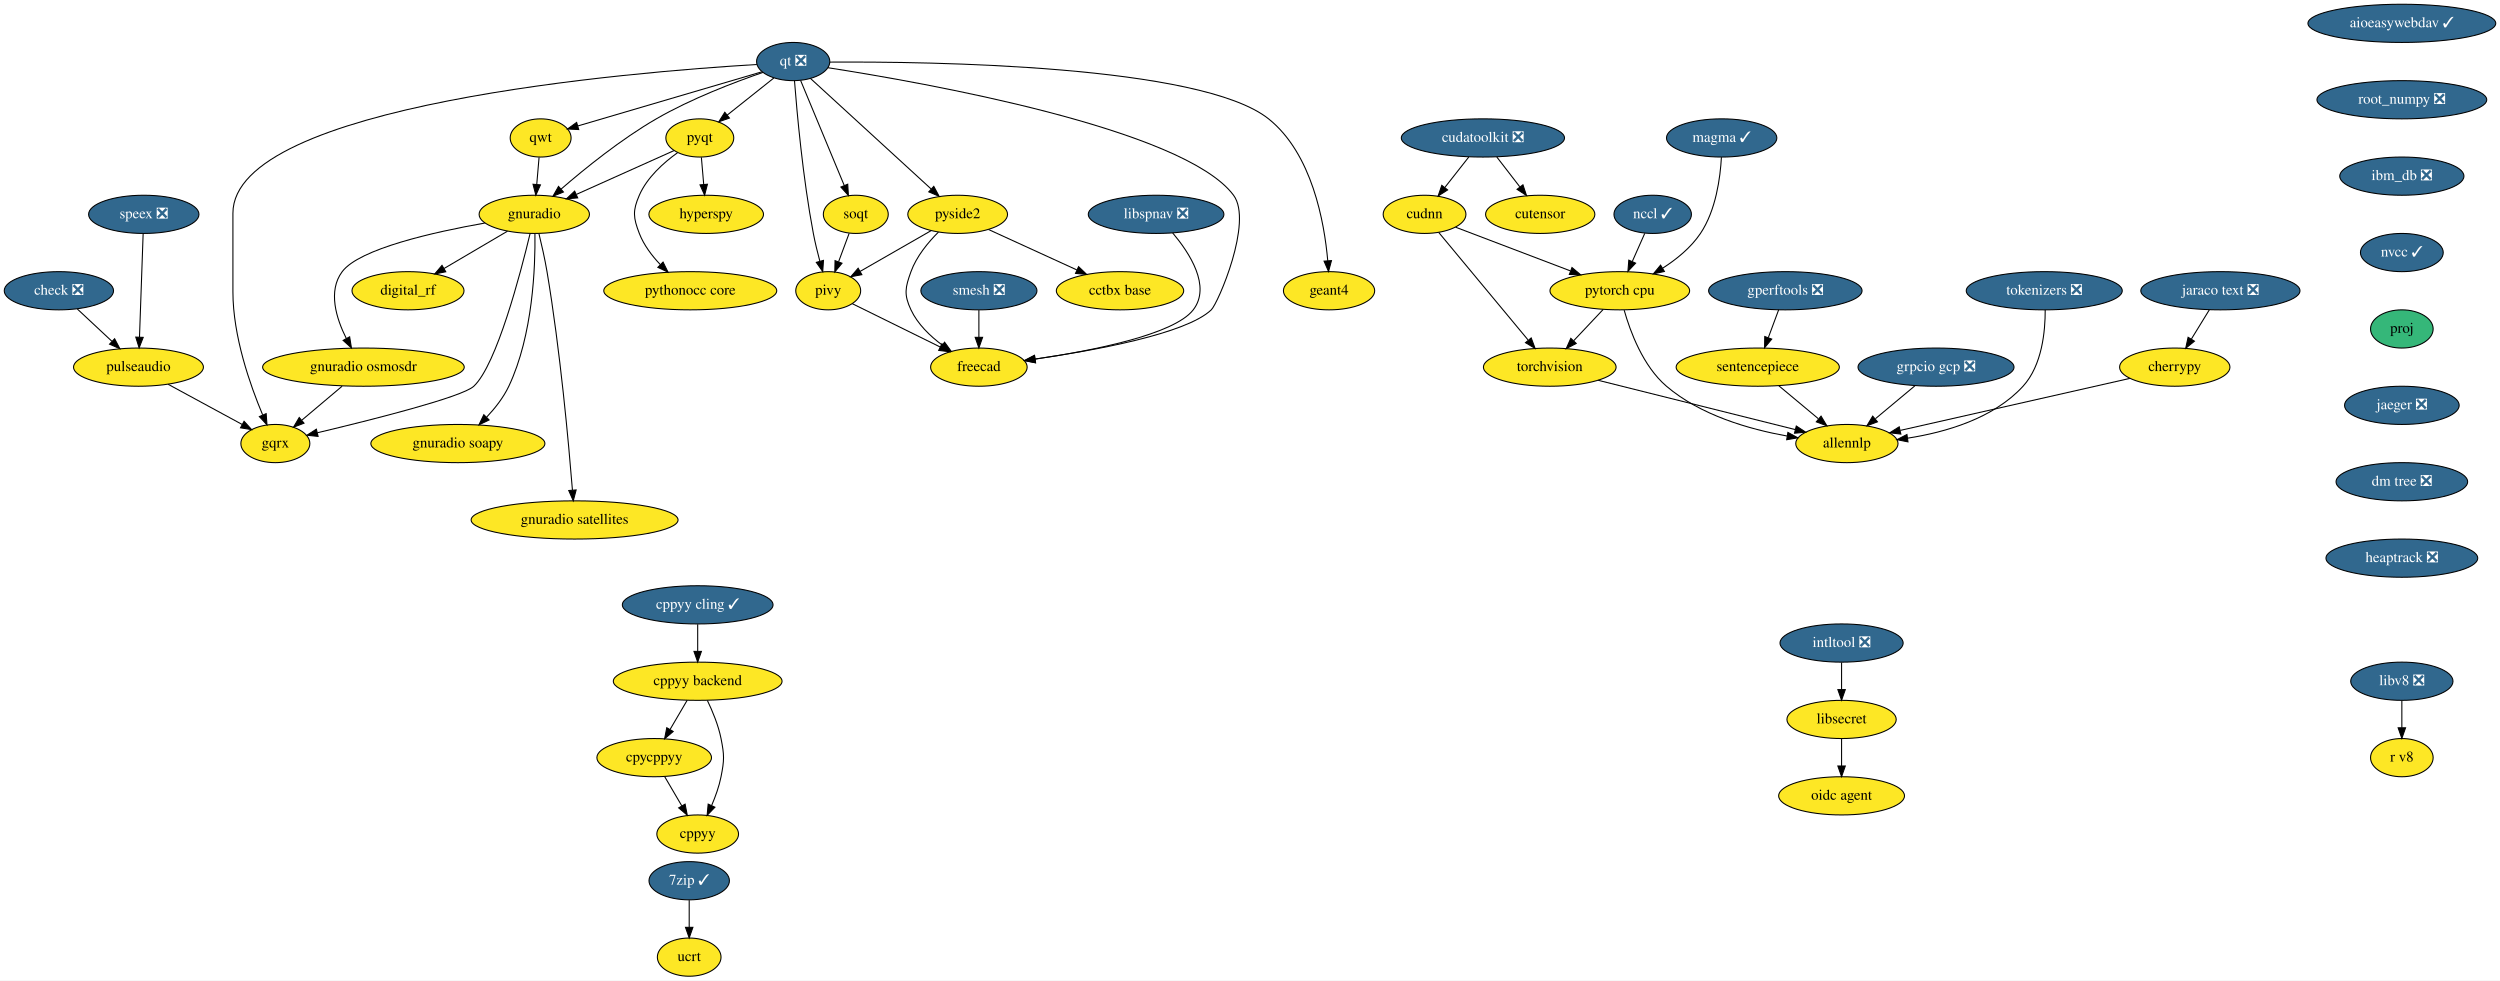
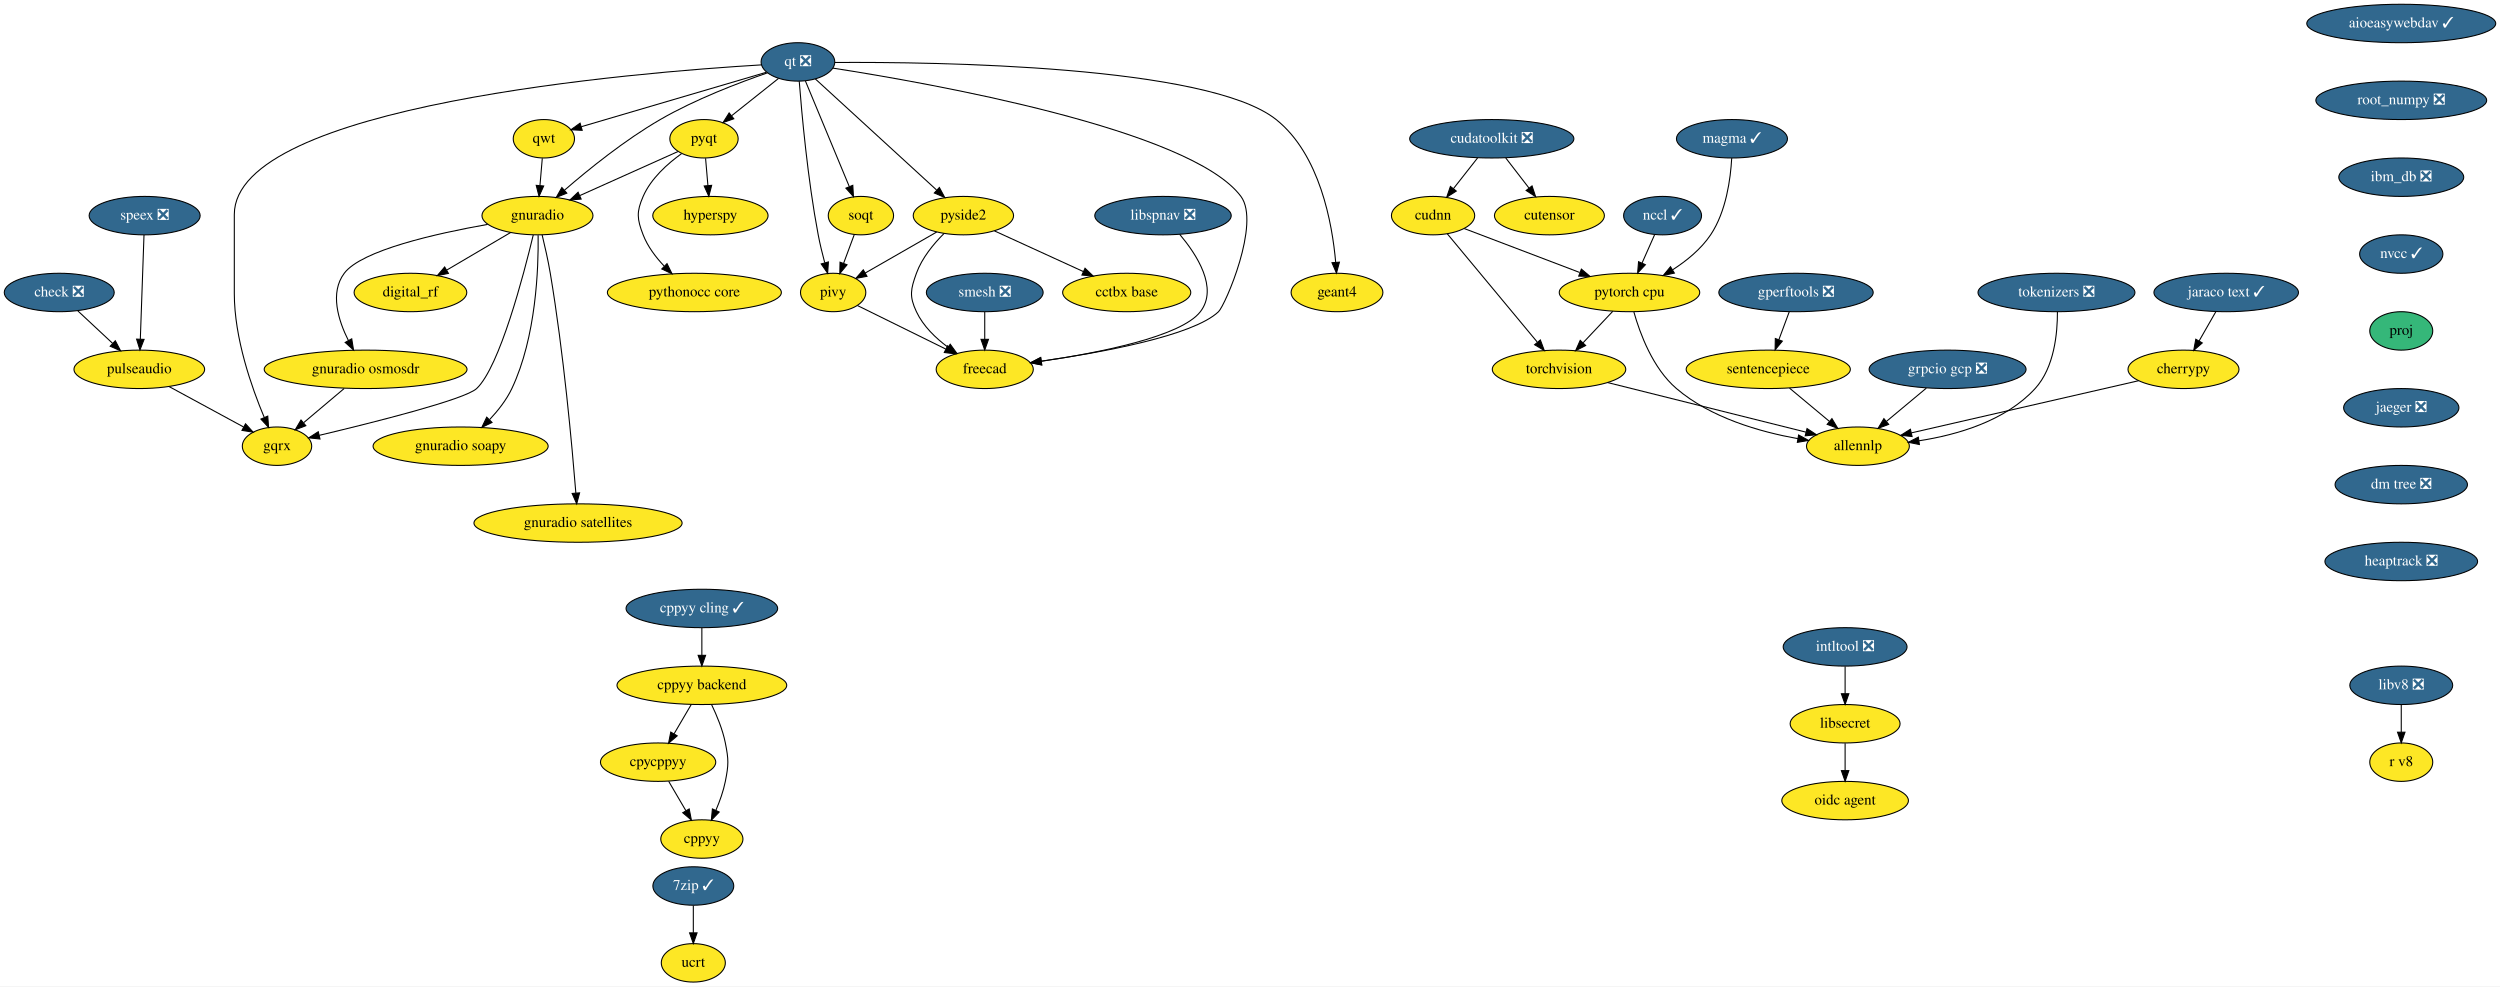
- <svg xmlns="http://www.w3.org/2000/svg" xmlns:xlink="http://www.w3.org/1999/xlink" width="2356pt" height="924pt" viewBox="0.00 0.00 2356.00 924.00">
+ <svg xmlns="http://www.w3.org/2000/svg" xmlns:xlink="http://www.w3.org/1999/xlink" width="2342pt" height="924pt" viewBox="0.00 0.00 2342.00 924.00">
  <g id="graph0" class="graph" transform="scale(1 1) rotate(0) translate(4 920)">
-     <polygon fill="white" stroke="transparent" points="-4,4 -4,-920 2352,-920 2352,4 -4,4" />
+     <polygon fill="white" stroke="transparent" points="-4,4 -4,-920 2338,-920 2338,4 -4,4" />
    <g id="node1" class="node">
      <g id="a_node1">
        <a xlink:href="https://github.com/conda-forge/aioeasywebdav-feedstock/pull/10" xlink:title="aioeasywebdav ✓">
-           <ellipse fill="#31688e" stroke="black" cx="2259.5" cy="-898" rx="88.5" ry="18" />
-           <text text-anchor="middle" x="2259.5" y="-894.3" font-family="Times,serif" font-size="14.00" fill="white">aioeasywebdav ✓</text>
+           <ellipse fill="#31688e" stroke="black" cx="2245.5" cy="-898" rx="88.5" ry="18" />
+           <text text-anchor="middle" x="2245.5" y="-894.3" font-family="Times,serif" font-size="14.00" fill="white">aioeasywebdav ✓</text>
        </a>
      </g>
    </g>
    <g id="node2" class="node">
      <g id="a_node2">
        <a xlink:href="https://github.com/conda-forge/root_numpy-feedstock/pull/25" xlink:title="root_numpy ❎">
-           <ellipse fill="#31688e" stroke="black" cx="2259.5" cy="-826" rx="80" ry="18" />
-           <text text-anchor="middle" x="2259.5" y="-822.3" font-family="Times,serif" font-size="14.00" fill="white">root_numpy ❎</text>
+           <ellipse fill="#31688e" stroke="black" cx="2245.5" cy="-826" rx="80" ry="18" />
+           <text text-anchor="middle" x="2245.5" y="-822.3" font-family="Times,serif" font-size="14.00" fill="white">root_numpy ❎</text>
        </a>
      </g>
    </g>
    <g id="node32" class="node">
      <g id="a_node32">
        <a xlink:href="https://github.com/conda-forge/ibm_db-feedstock/pull/33" xlink:title="ibm_db ❎">
-           <ellipse fill="#31688e" stroke="black" cx="2259.5" cy="-754" rx="58.5" ry="18" />
-           <text text-anchor="middle" x="2259.5" y="-750.3" font-family="Times,serif" font-size="14.00" fill="white">ibm_db ❎</text>
+           <ellipse fill="#31688e" stroke="black" cx="2245.5" cy="-754" rx="58.5" ry="18" />
+           <text text-anchor="middle" x="2245.5" y="-750.3" font-family="Times,serif" font-size="14.00" fill="white">ibm_db ❎</text>
        </a>
      </g>
    </g>
    <g id="node3" class="node">
      <g id="a_node3">
        <a xlink:href="https://github.com/conda-forge/check-feedstock/pull/19" xlink:title="check ❎">
          <ellipse fill="#31688e" stroke="black" cx="51.5" cy="-646" rx="51.5" ry="18" />
          <text text-anchor="middle" x="51.5" y="-642.3" font-family="Times,serif" font-size="14.00" fill="white">check ❎</text>
        </a>
      </g>
    </g>
    <g id="node4" class="node">
      <g id="a_node4">
        <a xlink:href="https://github.com/conda-forge/pulseaudio-feedstock" xlink:title="pulseaudio">
          <ellipse fill="#fde725" stroke="black" cx="126.5" cy="-574" rx="61.19" ry="18" />
          <text text-anchor="middle" x="126.5" y="-570.3" font-family="Times,serif" font-size="14.00">pulseaudio</text>
        </a>
      </g>
    </g>
    <g id="edge2" class="edge">
      <path fill="none" stroke="black" d="M68.9,-628.76C78.58,-619.73 90.79,-608.33 101.48,-598.35" />
      <polygon fill="black" stroke="black" points="104.02,-600.77 108.94,-591.39 99.24,-595.65 104.02,-600.77" />
    </g>
    <g id="node5" class="node">
      <g id="a_node5">
        <a xlink:href="https://github.com/conda-forge/gqrx-feedstock" xlink:title="gqrx">
          <ellipse fill="#fde725" stroke="black" cx="255.5" cy="-502" rx="32.5" ry="18" />
          <text text-anchor="middle" x="255.5" y="-498.3" font-family="Times,serif" font-size="14.00">gqrx</text>
        </a>
      </g>
    </g>
    <g id="edge3" class="edge">
      <path fill="none" stroke="black" d="M154.49,-557.81C175.02,-546.67 202.9,-531.54 224.17,-520" />
      <polygon fill="black" stroke="black" points="226.01,-522.98 233.13,-515.14 222.67,-516.83 226.01,-522.98" />
    </g>
    <g id="node6" class="node">
      <g id="a_node6">
        <a xlink:href="https://github.com/conda-forge/cherrypy-feedstock" xlink:title="cherrypy">
-           <ellipse fill="#fde725" stroke="black" cx="2045.5" cy="-574" rx="52" ry="18" />
-           <text text-anchor="middle" x="2045.5" y="-570.3" font-family="Times,serif" font-size="14.00">cherrypy</text>
+           <ellipse fill="#fde725" stroke="black" cx="2041.5" cy="-574" rx="52" ry="18" />
+           <text text-anchor="middle" x="2041.5" y="-570.3" font-family="Times,serif" font-size="14.00">cherrypy</text>
        </a>
      </g>
    </g>
    <g id="node7" class="node">
      <g id="a_node7">
        <a xlink:href="https://github.com/conda-forge/allennlp-feedstock" xlink:title="allennlp">
          <ellipse fill="#fde725" stroke="black" cx="1736.5" cy="-502" rx="48.19" ry="18" />
          <text text-anchor="middle" x="1736.5" y="-498.3" font-family="Times,serif" font-size="14.00">allennlp</text>
        </a>
      </g>
    </g>
    <g id="edge4" class="edge">
-       <path fill="none" stroke="black" d="M2003.18,-563.41C1946.78,-550.64 1847.09,-528.05 1786.87,-514.41" />
-       <polygon fill="black" stroke="black" points="1787.36,-510.93 1776.84,-512.14 1785.82,-517.76 1787.36,-510.93" />
+       <path fill="none" stroke="black" d="M1999.41,-563.34C1943.8,-550.58 1845.96,-528.12 1786.6,-514.5" />
+       <polygon fill="black" stroke="black" points="1787.23,-511.05 1776.7,-512.23 1785.67,-517.87 1787.23,-511.05" />
    </g>
    <g id="node8" class="node">
      <g id="a_node8">
        <a xlink:href="https://github.com/conda-forge/hyperspy-feedstock" xlink:title="hyperspy">
          <ellipse fill="#fde725" stroke="black" cx="661.5" cy="-718" rx="54" ry="18" />
          <text text-anchor="middle" x="661.5" y="-714.3" font-family="Times,serif" font-size="14.00">hyperspy</text>
        </a>
      </g>
    </g>
    <g id="node9" class="node">
      <g id="a_node9">
        <a xlink:href="https://github.com/conda-forge/intltool-feedstock/pull/5" xlink:title="intltool ❎">
-           <ellipse fill="#31688e" stroke="black" cx="1731.5" cy="-314" rx="58" ry="18" />
-           <text text-anchor="middle" x="1731.5" y="-310.3" font-family="Times,serif" font-size="14.00" fill="white">intltool ❎</text>
+           <ellipse fill="#31688e" stroke="black" cx="1724.5" cy="-314" rx="58" ry="18" />
+           <text text-anchor="middle" x="1724.5" y="-310.3" font-family="Times,serif" font-size="14.00" fill="white">intltool ❎</text>
        </a>
      </g>
    </g>
    <g id="node10" class="node">
      <g id="a_node10">
        <a xlink:href="https://github.com/conda-forge/libsecret-feedstock" xlink:title="libsecret">
-           <ellipse fill="#fde725" stroke="black" cx="1731.5" cy="-242" rx="51.5" ry="18" />
-           <text text-anchor="middle" x="1731.5" y="-238.3" font-family="Times,serif" font-size="14.00">libsecret</text>
+           <ellipse fill="#fde725" stroke="black" cx="1724.5" cy="-242" rx="51.5" ry="18" />
+           <text text-anchor="middle" x="1724.5" y="-238.3" font-family="Times,serif" font-size="14.00">libsecret</text>
        </a>
      </g>
    </g>
    <g id="edge5" class="edge">
-       <path fill="none" stroke="black" d="M1731.5,-295.7C1731.5,-287.98 1731.5,-278.71 1731.5,-270.11" />
-       <polygon fill="black" stroke="black" points="1735,-270.1 1731.5,-260.1 1728,-270.1 1735,-270.1" />
+       <path fill="none" stroke="black" d="M1724.5,-295.7C1724.5,-287.98 1724.5,-278.71 1724.5,-270.11" />
+       <polygon fill="black" stroke="black" points="1728,-270.1 1724.5,-260.1 1721,-270.1 1728,-270.1" />
    </g>
    <g id="node11" class="node">
      <g id="a_node11">
        <a xlink:href="https://github.com/conda-forge/oidc-agent-feedstock" xlink:title="oidc agent">
-           <ellipse fill="#fde725" stroke="black" cx="1731.5" cy="-170" rx="59.29" ry="18" />
-           <text text-anchor="middle" x="1731.5" y="-166.3" font-family="Times,serif" font-size="14.00">oidc agent</text>
+           <ellipse fill="#fde725" stroke="black" cx="1724.5" cy="-170" rx="59.29" ry="18" />
+           <text text-anchor="middle" x="1724.5" y="-166.3" font-family="Times,serif" font-size="14.00">oidc agent</text>
        </a>
      </g>
    </g>
    <g id="edge6" class="edge">
-       <path fill="none" stroke="black" d="M1731.5,-223.7C1731.5,-215.98 1731.5,-206.71 1731.5,-198.11" />
-       <polygon fill="black" stroke="black" points="1735,-198.1 1731.5,-188.1 1728,-198.1 1735,-198.1" />
+       <path fill="none" stroke="black" d="M1724.5,-223.7C1724.5,-215.98 1724.5,-206.71 1724.5,-198.11" />
+       <polygon fill="black" stroke="black" points="1728,-198.1 1724.5,-188.1 1721,-198.1 1728,-198.1" />
    </g>
    <g id="node12" class="node">
      <g id="a_node12">
        <a xlink:href="https://github.com/conda-forge/pyqt-feedstock" xlink:title="pyqt">
          <ellipse fill="#fde725" stroke="black" cx="655.5" cy="-790" rx="32" ry="18" />
          <text text-anchor="middle" x="655.5" y="-786.3" font-family="Times,serif" font-size="14.00">pyqt</text>
        </a>
      </g>
    </g>
    <g id="edge7" class="edge">
      <path fill="none" stroke="black" d="M656.98,-771.7C657.64,-763.98 658.44,-754.71 659.18,-746.11" />
      <polygon fill="black" stroke="black" points="662.67,-746.37 660.03,-736.1 655.69,-745.77 662.67,-746.37" />
    </g>
    <g id="node13" class="node">
      <g id="a_node13">
        <a xlink:href="https://github.com/conda-forge/gnuradio-feedstock" xlink:title="gnuradio">
          <ellipse fill="#fde725" stroke="black" cx="499.5" cy="-718" rx="52" ry="18" />
          <text text-anchor="middle" x="499.5" y="-714.3" font-family="Times,serif" font-size="14.00">gnuradio</text>
        </a>
      </g>
    </g>
    <g id="edge8" class="edge">
      <path fill="none" stroke="black" d="M631.12,-778.06C606.57,-767.04 568.26,-749.85 539.29,-736.85" />
      <polygon fill="black" stroke="black" points="540.41,-733.52 529.86,-732.62 537.55,-739.91 540.41,-733.52" />
    </g>
    <g id="node14" class="node">
      <g id="a_node14">
        <a xlink:href="https://github.com/conda-forge/pythonocc-core-feedstock" xlink:title="pythonocc core">
          <ellipse fill="#fde725" stroke="black" cx="646.5" cy="-646" rx="81.49" ry="18" />
          <text text-anchor="middle" x="646.5" y="-642.3" font-family="Times,serif" font-size="14.00">pythonocc core</text>
        </a>
      </g>
    </g>
    <g id="edge9" class="edge">
      <path fill="none" stroke="black" d="M634.51,-776.09C621.47,-766.75 605.84,-752.85 598.5,-736 592.11,-721.33 592.74,-714.93 598.5,-700 602.71,-689.09 610.31,-679.04 618.25,-670.68" />
      <polygon fill="black" stroke="black" points="620.86,-673.02 625.54,-663.52 615.96,-668.03 620.86,-673.02" />
    </g>
    <g id="edge10" class="edge">
      <path fill="none" stroke="black" d="M495.55,-699.89C486.64,-662.71 464.07,-576.23 442.5,-556 431.63,-545.8 346.65,-524.43 295.07,-512.17" />
      <polygon fill="black" stroke="black" points="295.76,-508.74 285.23,-509.84 294.15,-515.55 295.76,-508.74" />
    </g>
    <g id="node15" class="node">
      <g id="a_node15">
        <a xlink:href="https://github.com/conda-forge/digital_rf-feedstock" xlink:title="digital_rf">
          <ellipse fill="#fde725" stroke="black" cx="380.5" cy="-646" rx="52.79" ry="18" />
          <text text-anchor="middle" x="380.5" y="-642.3" font-family="Times,serif" font-size="14.00">digital_rf</text>
        </a>
      </g>
    </g>
    <g id="edge11" class="edge">
      <path fill="none" stroke="black" d="M474.26,-702.15C456.83,-691.9 433.44,-678.14 414.39,-666.93" />
      <polygon fill="black" stroke="black" points="416.09,-663.88 405.7,-661.82 412.55,-669.91 416.09,-663.88" />
    </g>
    <g id="node16" class="node">
      <g id="a_node16">
        <a xlink:href="https://github.com/conda-forge/gnuradio-osmosdr-feedstock" xlink:title="gnuradio osmosdr">
          <ellipse fill="#fde725" stroke="black" cx="338.5" cy="-574" rx="95" ry="18" />
          <text text-anchor="middle" x="338.5" y="-570.3" font-family="Times,serif" font-size="14.00">gnuradio osmosdr</text>
        </a>
      </g>
    </g>
    <g id="edge12" class="edge">
      <path fill="none" stroke="black" d="M452.85,-709.79C404.78,-701.29 334.65,-685.55 318.5,-664 304.87,-645.81 312.81,-620.04 322.42,-600.91" />
      <polygon fill="black" stroke="black" points="325.5,-602.58 327.18,-592.12 319.34,-599.24 325.5,-602.58" />
    </g>
    <g id="node17" class="node">
      <g id="a_node17">
        <a xlink:href="https://github.com/conda-forge/gnuradio-soapy-feedstock" xlink:title="gnuradio soapy">
          <ellipse fill="#fde725" stroke="black" cx="427.5" cy="-502" rx="82" ry="18" />
          <text text-anchor="middle" x="427.5" y="-498.3" font-family="Times,serif" font-size="14.00">gnuradio soapy</text>
        </a>
      </g>
    </g>
    <g id="edge13" class="edge">
      <path fill="none" stroke="black" d="M500.12,-699.61C500.54,-669.03 498.34,-604.28 475.5,-556 470.46,-545.35 462.56,-535.31 454.61,-526.89" />
      <polygon fill="black" stroke="black" points="456.92,-524.25 447.37,-519.64 451.96,-529.19 456.92,-524.25" />
    </g>
    <g id="node18" class="node">
      <g id="a_node18">
        <a xlink:href="https://github.com/conda-forge/gnuradio-satellites-feedstock" xlink:title="gnuradio satellites">
          <ellipse fill="#fde725" stroke="black" cx="537.5" cy="-430" rx="97.5" ry="18" />
          <text text-anchor="middle" x="537.5" y="-426.3" font-family="Times,serif" font-size="14.00">gnuradio satellites</text>
        </a>
      </g>
    </g>
    <g id="edge14" class="edge">
      <path fill="none" stroke="black" d="M503.88,-699.91C506.4,-689.57 509.46,-676.09 511.5,-664 523.97,-590 531.96,-501.73 535.46,-458.13" />
      <polygon fill="black" stroke="black" points="538.96,-458.29 536.25,-448.05 531.98,-457.74 538.96,-458.29" />
    </g>
    <g id="edge54" class="edge">
      <path fill="none" stroke="black" d="M318.41,-556.05C307.03,-546.46 292.68,-534.36 280.57,-524.14" />
      <polygon fill="black" stroke="black" points="282.5,-521.2 272.6,-517.42 277.99,-526.55 282.5,-521.2" />
    </g>
    <g id="node19" class="node">
      <g id="a_node19">
        <a xlink:href="https://github.com/conda-forge/qt-feedstock/pull/184" xlink:title="qt ❎">
          <ellipse fill="#31688e" stroke="black" cx="743.5" cy="-862" rx="34.5" ry="18" />
          <text text-anchor="middle" x="743.5" y="-858.3" font-family="Times,serif" font-size="14.00" fill="white">qt ❎</text>
        </a>
      </g>
    </g>
    <g id="edge23" class="edge">
      <path fill="none" stroke="black" d="M709.26,-859.22C592.26,-852.2 215.5,-821.64 215.5,-719 215.5,-719 215.5,-719 215.5,-645 215.5,-603.26 231.71,-557.11 243.5,-529.08" />
      <polygon fill="black" stroke="black" points="246.83,-530.19 247.6,-519.62 240.41,-527.4 246.83,-530.19" />
    </g>
    <g id="edge15" class="edge">
      <path fill="none" stroke="black" d="M725.27,-846.5C712.56,-836.39 695.42,-822.75 681.31,-811.53" />
      <polygon fill="black" stroke="black" points="683.41,-808.73 673.41,-805.25 679.06,-814.21 683.41,-808.73" />
    </g>
    <g id="edge16" class="edge">
      <path fill="none" stroke="black" d="M715.05,-851.8C688.21,-842.55 647.3,-826.97 614.5,-808 581.41,-788.87 547.23,-761.23 524.83,-741.85" />
      <polygon fill="black" stroke="black" points="526.97,-739.06 517.14,-735.11 522.35,-744.33 526.97,-739.06" />
    </g>
    <g id="node20" class="node">
      <g id="a_node20">
        <a xlink:href="https://github.com/conda-forge/qwt-feedstock" xlink:title="qwt">
          <ellipse fill="#fde725" stroke="black" cx="505.5" cy="-790" rx="28.7" ry="18" />
          <text text-anchor="middle" x="505.5" y="-786.3" font-family="Times,serif" font-size="14.00">qwt</text>
        </a>
      </g>
    </g>
    <g id="edge17" class="edge">
      <path fill="none" stroke="black" d="M713.84,-852.28C669.84,-839.34 587.44,-815.1 540.53,-801.3" />
      <polygon fill="black" stroke="black" points="541.39,-797.91 530.81,-798.44 539.42,-804.62 541.39,-797.91" />
    </g>
    <g id="node21" class="node">
      <g id="a_node21">
        <a xlink:href="https://github.com/conda-forge/pivy-feedstock" xlink:title="pivy">
          <ellipse fill="#fde725" stroke="black" cx="776.5" cy="-646" rx="30.59" ry="18" />
          <text text-anchor="middle" x="776.5" y="-642.3" font-family="Times,serif" font-size="14.00">pivy</text>
        </a>
      </g>
    </g>
    <g id="edge18" class="edge">
      <path fill="none" stroke="black" d="M744.72,-843.96C747,-814.44 752.62,-751.98 762.5,-700 764.12,-691.45 766.37,-682.25 768.59,-673.96" />
      <polygon fill="black" stroke="black" points="772.04,-674.62 771.34,-664.05 765.3,-672.75 772.04,-674.62" />
    </g>
    <g id="node22" class="node">
      <g id="a_node22">
        <a xlink:href="https://github.com/conda-forge/pyside2-feedstock" xlink:title="pyside2">
          <ellipse fill="#fde725" stroke="black" cx="898.5" cy="-718" rx="47" ry="18" />
          <text text-anchor="middle" x="898.5" y="-714.3" font-family="Times,serif" font-size="14.00">pyside2</text>
        </a>
      </g>
    </g>
    <g id="edge19" class="edge">
      <path fill="none" stroke="black" d="M759.79,-846.07C786.88,-821.26 841.35,-771.36 873.38,-742.01" />
      <polygon fill="black" stroke="black" points="876,-744.36 881.01,-735.02 871.27,-739.2 876,-744.36" />
    </g>
    <g id="node23" class="node">
      <g id="a_node23">
        <a xlink:href="https://github.com/conda-forge/soqt-feedstock" xlink:title="soqt">
          <ellipse fill="#fde725" stroke="black" cx="802.5" cy="-718" rx="30.59" ry="18" />
          <text text-anchor="middle" x="802.5" y="-714.3" font-family="Times,serif" font-size="14.00">soqt</text>
        </a>
      </g>
    </g>
    <g id="edge20" class="edge">
      <path fill="none" stroke="black" d="M750.5,-844.15C760.66,-819.71 779.58,-774.17 791.58,-745.29" />
      <polygon fill="black" stroke="black" points="794.9,-746.4 795.51,-735.82 788.44,-743.72 794.9,-746.4" />
    </g>
    <g id="node24" class="node">
      <g id="a_node24">
        <a xlink:href="https://github.com/conda-forge/freecad-feedstock" xlink:title="freecad">
          <ellipse fill="#fde725" stroke="black" cx="918.5" cy="-574" rx="45.5" ry="18" />
          <text text-anchor="middle" x="918.5" y="-570.3" font-family="Times,serif" font-size="14.00">freecad</text>
        </a>
      </g>
    </g>
    <g id="edge21" class="edge">
      <path fill="none" stroke="black" d="M776.23,-856.19C865.85,-842.28 1111.71,-798.96 1158.5,-736 1177.09,-710.98 1143.75,-633.97 1137.5,-628 1113.94,-605.51 1028.39,-589.86 971.45,-581.66" />
      <polygon fill="black" stroke="black" points="971.91,-578.19 961.52,-580.26 970.93,-585.12 971.91,-578.19" />
    </g>
    <g id="node25" class="node">
      <g id="a_node25">
        <a xlink:href="https://github.com/conda-forge/geant4-feedstock" xlink:title="geant4">
          <ellipse fill="#fde725" stroke="black" cx="1248.5" cy="-646" rx="43" ry="18" />
          <text text-anchor="middle" x="1248.5" y="-642.3" font-family="Times,serif" font-size="14.00">geant4</text>
        </a>
      </g>
    </g>
    <g id="edge22" class="edge">
      <path fill="none" stroke="black" d="M778.13,-861.47C871.89,-862.06 1127.87,-858.85 1191.5,-808 1232.51,-775.23 1244.06,-710.8 1247.28,-674.16" />
      <polygon fill="black" stroke="black" points="1250.77,-674.41 1248.01,-664.18 1243.79,-673.9 1250.77,-674.41" />
    </g>
    <g id="edge24" class="edge">
      <path fill="none" stroke="black" d="M504.02,-771.7C503.36,-763.98 502.56,-754.71 501.82,-746.11" />
      <polygon fill="black" stroke="black" points="505.31,-745.77 500.97,-736.1 498.33,-746.37 505.31,-745.77" />
    </g>
    <g id="edge25" class="edge">
      <path fill="none" stroke="black" d="M799.31,-633.75C821.59,-622.77 855.84,-605.89 881.92,-593.03" />
      <polygon fill="black" stroke="black" points="883.7,-596.06 891.12,-588.5 880.61,-589.78 883.7,-596.06" />
    </g>
    <g id="edge26" class="edge">
      <path fill="none" stroke="black" d="M873.52,-702.67C854.08,-691.52 827.06,-676.01 806.46,-664.19" />
      <polygon fill="black" stroke="black" points="808.2,-661.15 797.79,-659.21 804.72,-667.23 808.2,-661.15" />
    </g>
    <g id="edge27" class="edge">
      <path fill="none" stroke="black" d="M880.4,-701.3C870.7,-691.65 859.7,-678.4 854.5,-664 849.07,-648.95 847.69,-642.48 854.5,-628 860.82,-614.55 872.42,-603.35 884.02,-594.76" />
      <polygon fill="black" stroke="black" points="886.16,-597.53 892.39,-588.97 882.18,-591.77 886.16,-597.53" />
    </g>
    <g id="node26" class="node">
      <g id="a_node26">
        <a xlink:href="https://github.com/conda-forge/cctbx-base-feedstock" xlink:title="cctbx base">
          <ellipse fill="#fde725" stroke="black" cx="1051.5" cy="-646" rx="60" ry="18" />
          <text text-anchor="middle" x="1051.5" y="-642.3" font-family="Times,serif" font-size="14.00">cctbx base</text>
        </a>
      </g>
    </g>
    <g id="edge28" class="edge">
      <path fill="none" stroke="black" d="M927.64,-703.67C951.19,-692.89 984.62,-677.6 1010.81,-665.62" />
      <polygon fill="black" stroke="black" points="1012.46,-668.71 1020.1,-661.37 1009.55,-662.34 1012.46,-668.71" />
    </g>
    <g id="edge29" class="edge">
      <path fill="none" stroke="black" d="M796.21,-700.05C793.24,-692.06 789.62,-682.33 786.31,-673.4" />
      <polygon fill="black" stroke="black" points="789.5,-671.94 782.74,-663.79 782.94,-674.38 789.5,-671.94" />
    </g>
    <g id="node27" class="node">
      <g id="a_node27">
        <a xlink:href="https://github.com/conda-forge/speex-feedstock/pull/7" xlink:title="speex ❎">
          <ellipse fill="#31688e" stroke="black" cx="131.5" cy="-718" rx="52" ry="18" />
          <text text-anchor="middle" x="131.5" y="-714.3" font-family="Times,serif" font-size="14.00" fill="white">speex ❎</text>
        </a>
      </g>
    </g>
    <g id="edge30" class="edge">
      <path fill="none" stroke="black" d="M130.9,-699.87C130.04,-675.67 128.48,-631.21 127.46,-602.39" />
      <polygon fill="black" stroke="black" points="130.96,-602.06 127.11,-592.19 123.96,-602.31 130.96,-602.06" />
    </g>
    <g id="node28" class="node">
      <g id="a_node28">
        <a xlink:href="https://github.com/conda-forge/torchvision-feedstock" xlink:title="torchvision">
          <ellipse fill="#fde725" stroke="black" cx="1456.5" cy="-574" rx="62.5" ry="18" />
          <text text-anchor="middle" x="1456.5" y="-570.3" font-family="Times,serif" font-size="14.00">torchvision</text>
        </a>
      </g>
    </g>
    <g id="edge31" class="edge">
      <path fill="none" stroke="black" d="M1502.11,-561.6C1553.21,-548.82 1635.71,-528.2 1687.97,-515.13" />
      <polygon fill="black" stroke="black" points="1688.83,-518.53 1697.68,-512.7 1687.13,-511.73 1688.83,-518.53" />
    </g>
    <g id="node29" class="node">
      <g id="a_node29">
        <a xlink:href="https://github.com/conda-forge/smesh-feedstock/pull/48" xlink:title="smesh ❎">
          <ellipse fill="#31688e" stroke="black" cx="918.5" cy="-646" rx="54.69" ry="18" />
          <text text-anchor="middle" x="918.5" y="-642.3" font-family="Times,serif" font-size="14.00" fill="white">smesh ❎</text>
        </a>
      </g>
    </g>
    <g id="edge32" class="edge">
      <path fill="none" stroke="black" d="M918.5,-627.7C918.5,-619.98 918.5,-610.71 918.5,-602.11" />
      <polygon fill="black" stroke="black" points="922,-602.1 918.5,-592.1 915,-602.1 922,-602.1" />
    </g>
    <g id="node30" class="node">
      <g id="a_node30">
        <a xlink:href="https://github.com/conda-forge/gperftools-feedstock/pull/11" xlink:title="gperftools ❎">
          <ellipse fill="#31688e" stroke="black" cx="1678.5" cy="-646" rx="72.29" ry="18" />
          <text text-anchor="middle" x="1678.5" y="-642.3" font-family="Times,serif" font-size="14.00" fill="white">gperftools ❎</text>
        </a>
      </g>
    </g>
    <g id="node31" class="node">
      <g id="a_node31">
        <a xlink:href="https://github.com/conda-forge/sentencepiece-feedstock" xlink:title="sentencepiece">
          <ellipse fill="#fde725" stroke="black" cx="1652.5" cy="-574" rx="76.89" ry="18" />
          <text text-anchor="middle" x="1652.5" y="-570.3" font-family="Times,serif" font-size="14.00">sentencepiece</text>
        </a>
      </g>
    </g>
    <g id="edge33" class="edge">
      <path fill="none" stroke="black" d="M1672.21,-628.05C1669.28,-620.18 1665.73,-610.62 1662.45,-601.79" />
      <polygon fill="black" stroke="black" points="1665.68,-600.43 1658.92,-592.28 1659.12,-602.87 1665.68,-600.43" />
    </g>
    <g id="edge34" class="edge">
      <path fill="none" stroke="black" d="M1672.41,-556.41C1683.52,-547.15 1697.53,-535.48 1709.6,-525.41" />
      <polygon fill="black" stroke="black" points="1712.16,-527.84 1717.6,-518.75 1707.68,-522.46 1712.16,-527.84" />
    </g>
    <g id="node35" class="node">
      <g id="a_node35">
        <a xlink:href="https://github.com/conda-forge/nvcc-feedstock/pull/67" xlink:title="nvcc ✓">
-           <ellipse fill="#31688e" stroke="black" cx="2259.5" cy="-682" rx="39" ry="18" />
-           <text text-anchor="middle" x="2259.5" y="-678.3" font-family="Times,serif" font-size="14.00" fill="white">nvcc ✓</text>
+           <ellipse fill="#31688e" stroke="black" cx="2245.5" cy="-682" rx="39" ry="18" />
+           <text text-anchor="middle" x="2245.5" y="-678.3" font-family="Times,serif" font-size="14.00" fill="white">nvcc ✓</text>
        </a>
      </g>
    </g>
    <g id="node33" class="node">
      <g id="a_node33">
        <a xlink:href="https://github.com/conda-forge/pytorch-cpu-feedstock" xlink:title="pytorch cpu">
          <ellipse fill="#fde725" stroke="black" cx="1522.5" cy="-646" rx="65.79" ry="18" />
          <text text-anchor="middle" x="1522.5" y="-642.3" font-family="Times,serif" font-size="14.00">pytorch cpu</text>
        </a>
      </g>
    </g>
    <g id="edge36" class="edge">
      <path fill="none" stroke="black" d="M1526.62,-627.71C1532.27,-607.65 1544.35,-574.92 1566.5,-556 1598.41,-528.74 1644.27,-515.49 1680.32,-509.06" />
      <polygon fill="black" stroke="black" points="1680.92,-512.5 1690.21,-507.41 1679.77,-505.6 1680.92,-512.5" />
    </g>
    <g id="edge37" class="edge">
      <path fill="none" stroke="black" d="M1506.86,-628.41C1498.56,-619.61 1488.21,-608.63 1479.05,-598.92" />
      <polygon fill="black" stroke="black" points="1481.44,-596.34 1472.03,-591.47 1476.34,-601.15 1481.44,-596.34" />
    </g>
    <g id="node34" class="node">
      <g id="a_node34">
        <a xlink:href="https://github.com/conda-forge/grpcio-gcp-feedstock/pull/9" xlink:title="grpcio gcp ❎">
          <ellipse fill="#31688e" stroke="black" cx="1820.5" cy="-574" rx="73.5" ry="18" />
          <text text-anchor="middle" x="1820.5" y="-570.3" font-family="Times,serif" font-size="14.00" fill="white">grpcio gcp ❎</text>
        </a>
      </g>
    </g>
    <g id="edge38" class="edge">
      <path fill="none" stroke="black" d="M1800.59,-556.41C1789.48,-547.15 1775.47,-535.48 1763.4,-525.41" />
      <polygon fill="black" stroke="black" points="1765.32,-522.46 1755.4,-518.75 1760.84,-527.84 1765.32,-522.46" />
    </g>
    <g id="node46" class="node">
      <g id="a_node46">
        <a xlink:href="https://github.com/conda-forge/proj-feedstock" xlink:title="proj">
-           <ellipse fill="#35b779" stroke="black" cx="2259.5" cy="-610" rx="29.5" ry="18" />
-           <text text-anchor="middle" x="2259.5" y="-606.3" font-family="Times,serif" font-size="14.00">proj</text>
+           <ellipse fill="#35b779" stroke="black" cx="2245.5" cy="-610" rx="29.5" ry="18" />
+           <text text-anchor="middle" x="2245.5" y="-606.3" font-family="Times,serif" font-size="14.00">proj</text>
        </a>
      </g>
    </g>
    <g id="node36" class="node">
      <g id="a_node36">
        <a xlink:href="https://github.com/conda-forge/cppyy-cling-feedstock/pull/34" xlink:title="cppyy cling ✓">
          <ellipse fill="#31688e" stroke="black" cx="653.5" cy="-350" rx="71" ry="18" />
          <text text-anchor="middle" x="653.5" y="-346.3" font-family="Times,serif" font-size="14.00" fill="white">cppyy cling ✓</text>
        </a>
      </g>
    </g>
    <g id="node37" class="node">
      <g id="a_node37">
        <a xlink:href="https://github.com/conda-forge/cppyy-backend-feedstock" xlink:title="cppyy backend">
          <ellipse fill="#fde725" stroke="black" cx="653.5" cy="-278" rx="79.5" ry="18" />
          <text text-anchor="middle" x="653.5" y="-274.3" font-family="Times,serif" font-size="14.00">cppyy backend</text>
        </a>
      </g>
    </g>
    <g id="edge40" class="edge">
      <path fill="none" stroke="black" d="M653.5,-331.7C653.5,-323.98 653.5,-314.71 653.5,-306.11" />
      <polygon fill="black" stroke="black" points="657,-306.1 653.5,-296.1 650,-306.1 657,-306.1" />
    </g>
    <g id="node38" class="node">
      <g id="a_node38">
        <a xlink:href="https://github.com/conda-forge/cpycppyy-feedstock" xlink:title="cpycppyy">
          <ellipse fill="#fde725" stroke="black" cx="612.5" cy="-206" rx="54" ry="18" />
          <text text-anchor="middle" x="612.5" y="-202.3" font-family="Times,serif" font-size="14.00">cpycppyy</text>
        </a>
      </g>
    </g>
    <g id="edge41" class="edge">
      <path fill="none" stroke="black" d="M643.58,-260.05C638.74,-251.8 632.83,-241.7 627.46,-232.54" />
      <polygon fill="black" stroke="black" points="630.41,-230.65 622.33,-223.79 624.37,-234.19 630.41,-230.65" />
    </g>
    <g id="node39" class="node">
      <g id="a_node39">
        <a xlink:href="https://github.com/conda-forge/cppyy-feedstock" xlink:title="cppyy">
          <ellipse fill="#fde725" stroke="black" cx="653.5" cy="-134" rx="38.5" ry="18" />
          <text text-anchor="middle" x="653.5" y="-130.3" font-family="Times,serif" font-size="14.00">cppyy</text>
        </a>
      </g>
    </g>
    <g id="edge42" class="edge">
      <path fill="none" stroke="black" d="M662.63,-259.88C667.51,-249.76 673.01,-236.51 675.5,-224 678.63,-208.31 678.63,-203.69 675.5,-188 673.68,-178.87 670.26,-169.35 666.65,-160.93" />
      <polygon fill="black" stroke="black" points="669.74,-159.29 662.4,-151.65 663.38,-162.2 669.74,-159.29" />
    </g>
    <g id="edge43" class="edge">
      <path fill="none" stroke="black" d="M622.42,-188.05C627.26,-179.8 633.17,-169.7 638.54,-160.54" />
      <polygon fill="black" stroke="black" points="641.63,-162.19 643.67,-151.79 635.59,-158.65 641.63,-162.19" />
    </g>
    <g id="node40" class="node">
      <g id="a_node40">
        <a xlink:href="https://github.com/conda-forge/cudatoolkit-feedstock/pull/4" xlink:title="cudatoolkit ❎">
          <ellipse fill="#31688e" stroke="black" cx="1393.5" cy="-790" rx="76.89" ry="18" />
          <text text-anchor="middle" x="1393.5" y="-786.3" font-family="Times,serif" font-size="14.00" fill="white">cudatoolkit ❎</text>
        </a>
      </g>
    </g>
    <g id="node41" class="node">
      <g id="a_node41">
        <a xlink:href="https://github.com/conda-forge/cudnn-feedstock" xlink:title="cudnn">
          <ellipse fill="#fde725" stroke="black" cx="1338.5" cy="-718" rx="39" ry="18" />
          <text text-anchor="middle" x="1338.5" y="-714.3" font-family="Times,serif" font-size="14.00">cudnn</text>
        </a>
      </g>
    </g>
    <g id="edge44" class="edge">
      <path fill="none" stroke="black" d="M1380.19,-772.05C1373.4,-763.42 1365.03,-752.76 1357.57,-743.27" />
      <polygon fill="black" stroke="black" points="1360.24,-741.01 1351.31,-735.31 1354.74,-745.33 1360.24,-741.01" />
    </g>
    <g id="node42" class="node">
      <g id="a_node42">
        <a xlink:href="https://github.com/conda-forge/cutensor-feedstock" xlink:title="cutensor">
          <ellipse fill="#fde725" stroke="black" cx="1447.5" cy="-718" rx="51.5" ry="18" />
          <text text-anchor="middle" x="1447.5" y="-714.3" font-family="Times,serif" font-size="14.00">cutensor</text>
        </a>
      </g>
    </g>
    <g id="edge45" class="edge">
      <path fill="none" stroke="black" d="M1406.57,-772.05C1413.07,-763.63 1421.06,-753.28 1428.24,-743.97" />
      <polygon fill="black" stroke="black" points="1431.21,-745.84 1434.55,-735.79 1425.67,-741.57 1431.21,-745.84" />
    </g>
    <g id="edge46" class="edge">
      <path fill="none" stroke="black" d="M1351.81,-700.99C1372.32,-676.3 1411.84,-628.75 1436.02,-599.65" />
      <polygon fill="black" stroke="black" points="1439,-601.54 1442.7,-591.61 1433.61,-597.07 1439,-601.54" />
    </g>
    <g id="edge47" class="edge">
      <path fill="none" stroke="black" d="M1367.66,-705.91C1396.71,-694.86 1441.78,-677.71 1475.81,-664.76" />
      <polygon fill="black" stroke="black" points="1477.44,-667.89 1485.55,-661.06 1474.95,-661.34 1477.44,-667.89" />
    </g>
    <g id="node43" class="node">
      <g id="a_node43">
        <a xlink:href="https://github.com/conda-forge/libspnav-feedstock/pull/2" xlink:title="libspnav ❎">
          <ellipse fill="#31688e" stroke="black" cx="1085.5" cy="-718" rx="63.89" ry="18" />
          <text text-anchor="middle" x="1085.5" y="-714.3" font-family="Times,serif" font-size="14.00" fill="white">libspnav ❎</text>
        </a>
      </g>
    </g>
    <g id="edge48" class="edge">
      <path fill="none" stroke="black" d="M1101.1,-700.51C1117.14,-681.51 1137.54,-650.09 1120.5,-628 1102.4,-604.54 1025.05,-589.43 971.5,-581.57" />
      <polygon fill="black" stroke="black" points="971.86,-578.09 961.47,-580.14 970.87,-585.02 971.86,-578.09" />
    </g>
    <g id="node44" class="node">
      <g id="a_node44">
        <a xlink:href="https://github.com/conda-forge/libv8-feedstock/pull/66" xlink:title="libv8 ❎">
-           <ellipse fill="#31688e" stroke="black" cx="2259.5" cy="-278" rx="48.19" ry="18" />
-           <text text-anchor="middle" x="2259.5" y="-274.3" font-family="Times,serif" font-size="14.00" fill="white">libv8 ❎</text>
+           <ellipse fill="#31688e" stroke="black" cx="2245.5" cy="-278" rx="48.19" ry="18" />
+           <text text-anchor="middle" x="2245.5" y="-274.3" font-family="Times,serif" font-size="14.00" fill="white">libv8 ❎</text>
        </a>
      </g>
    </g>
    <g id="node45" class="node">
      <g id="a_node45">
        <a xlink:href="https://github.com/conda-forge/r-v8-feedstock" xlink:title="r v8">
-           <ellipse fill="#fde725" stroke="black" cx="2259.5" cy="-206" rx="29.5" ry="18" />
-           <text text-anchor="middle" x="2259.5" y="-202.3" font-family="Times,serif" font-size="14.00">r v8</text>
+           <ellipse fill="#fde725" stroke="black" cx="2245.5" cy="-206" rx="29.5" ry="18" />
+           <text text-anchor="middle" x="2245.5" y="-202.3" font-family="Times,serif" font-size="14.00">r v8</text>
        </a>
      </g>
    </g>
    <g id="edge49" class="edge">
-       <path fill="none" stroke="black" d="M2259.5,-259.7C2259.5,-251.98 2259.5,-242.71 2259.5,-234.11" />
-       <polygon fill="black" stroke="black" points="2263,-234.1 2259.5,-224.1 2256,-234.1 2263,-234.1" />
+       <path fill="none" stroke="black" d="M2245.5,-259.7C2245.5,-251.98 2245.5,-242.71 2245.5,-234.11" />
+       <polygon fill="black" stroke="black" points="2249,-234.1 2245.5,-224.1 2242,-234.1 2249,-234.1" />
    </g>
    <g id="node47" class="node">
      <g id="a_node47">
        <a xlink:href="https://github.com/conda-forge/jaeger-feedstock/pull/12" xlink:title="jaeger ❎">
-           <ellipse fill="#31688e" stroke="black" cx="2259.5" cy="-538" rx="54" ry="18" />
-           <text text-anchor="middle" x="2259.5" y="-534.3" font-family="Times,serif" font-size="14.00" fill="white">jaeger ❎</text>
+           <ellipse fill="#31688e" stroke="black" cx="2245.5" cy="-538" rx="54" ry="18" />
+           <text text-anchor="middle" x="2245.5" y="-534.3" font-family="Times,serif" font-size="14.00" fill="white">jaeger ❎</text>
        </a>
      </g>
    </g>
    <g id="node49" class="node">
      <g id="a_node49">
        <a xlink:href="https://github.com/conda-forge/dm-tree-feedstock/pull/4" xlink:title="dm tree ❎">
-           <ellipse fill="#31688e" stroke="black" cx="2259.5" cy="-466" rx="61.99" ry="18" />
-           <text text-anchor="middle" x="2259.5" y="-462.3" font-family="Times,serif" font-size="14.00" fill="white">dm tree ❎</text>
+           <ellipse fill="#31688e" stroke="black" cx="2245.5" cy="-466" rx="61.99" ry="18" />
+           <text text-anchor="middle" x="2245.5" y="-462.3" font-family="Times,serif" font-size="14.00" fill="white">dm tree ❎</text>
        </a>
      </g>
    </g>
    <g id="node48" class="node">
      <g id="a_node48">
        <a xlink:href="https://github.com/conda-forge/nccl-feedstock/pull/51" xlink:title="nccl ✓">
          <ellipse fill="#31688e" stroke="black" cx="1553.5" cy="-718" rx="36.5" ry="18" />
          <text text-anchor="middle" x="1553.5" y="-714.3" font-family="Times,serif" font-size="14.00" fill="white">nccl ✓</text>
        </a>
      </g>
    </g>
    <g id="edge52" class="edge">
      <path fill="none" stroke="black" d="M1546,-700.05C1542.47,-692.09 1538.18,-682.41 1534.24,-673.51" />
      <polygon fill="black" stroke="black" points="1537.4,-672 1530.15,-664.28 1531,-674.84 1537.4,-672" />
    </g>
    <g id="node54" class="node">
      <g id="a_node54">
        <a xlink:href="https://github.com/conda-forge/heaptrack-feedstock/pull/2" xlink:title="heaptrack ❎">
-           <ellipse fill="#31688e" stroke="black" cx="2259.5" cy="-394" rx="71.5" ry="18" />
-           <text text-anchor="middle" x="2259.5" y="-390.3" font-family="Times,serif" font-size="14.00" fill="white">heaptrack ❎</text>
+           <ellipse fill="#31688e" stroke="black" cx="2245.5" cy="-394" rx="71.5" ry="18" />
+           <text text-anchor="middle" x="2245.5" y="-390.3" font-family="Times,serif" font-size="14.00" fill="white">heaptrack ❎</text>
        </a>
      </g>
    </g>
    <g id="node50" class="node">
      <g id="a_node50">
-         <a xlink:href="https://github.com/conda-forge/jaraco.text-feedstock/pull/12" xlink:title="jaraco text ❎">
-           <ellipse fill="#31688e" stroke="black" cx="2088.5" cy="-646" rx="74.99" ry="18" />
-           <text text-anchor="middle" x="2088.5" y="-642.3" font-family="Times,serif" font-size="14.00" fill="white">jaraco text ❎</text>
+         <a xlink:href="https://github.com/conda-forge/jaraco.text-feedstock/pull/12" xlink:title="jaraco text ✓">
+           <ellipse fill="#31688e" stroke="black" cx="2081.5" cy="-646" rx="67.69" ry="18" />
+           <text text-anchor="middle" x="2081.5" y="-642.3" font-family="Times,serif" font-size="14.00" fill="white">jaraco text ✓</text>
        </a>
      </g>
    </g>
    <g id="edge55" class="edge">
-       <path fill="none" stroke="black" d="M2078.09,-628.05C2073.02,-619.8 2066.82,-609.7 2061.19,-600.54" />
-       <polygon fill="black" stroke="black" points="2064.03,-598.48 2055.81,-591.79 2058.07,-602.14 2064.03,-598.48" />
+       <path fill="none" stroke="black" d="M2071.82,-628.05C2067.1,-619.8 2061.33,-609.7 2056.09,-600.54" />
+       <polygon fill="black" stroke="black" points="2059.09,-598.73 2051.09,-591.79 2053.02,-602.21 2059.09,-598.73" />
    </g>
    <g id="node51" class="node">
      <g id="a_node51">
        <a xlink:href="https://github.com/conda-forge/tokenizers-feedstock/pull/18" xlink:title="tokenizers ❎">
          <ellipse fill="#31688e" stroke="black" cx="1922.5" cy="-646" rx="73.5" ry="18" />
          <text text-anchor="middle" x="1922.5" y="-642.3" font-family="Times,serif" font-size="14.00" fill="white">tokenizers ❎</text>
        </a>
      </g>
    </g>
    <g id="edge56" class="edge">
      <path fill="none" stroke="black" d="M1923.4,-627.99C1923.5,-608.2 1920.57,-575.74 1902.5,-556 1874.77,-525.71 1829.78,-512.64 1793.62,-507.05" />
      <polygon fill="black" stroke="black" points="1794.07,-503.58 1783.68,-505.66 1793.1,-510.51 1794.07,-503.58" />
    </g>
    <g id="node52" class="node">
      <g id="a_node52">
        <a xlink:href="https://github.com/conda-forge/7zip-feedstock/pull/5" xlink:title="7zip ✓">
          <ellipse fill="#31688e" stroke="black" cx="645.5" cy="-90" rx="37.89" ry="18" />
          <text text-anchor="middle" x="645.5" y="-86.3" font-family="Times,serif" font-size="14.00" fill="white">7zip ✓</text>
        </a>
      </g>
    </g>
    <g id="node53" class="node">
      <g id="a_node53">
        <a xlink:href="https://github.com/conda-forge/ucrt-feedstock" xlink:title="ucrt">
          <ellipse fill="#fde725" stroke="black" cx="645.5" cy="-18" rx="30" ry="18" />
          <text text-anchor="middle" x="645.5" y="-14.3" font-family="Times,serif" font-size="14.00">ucrt</text>
        </a>
      </g>
    </g>
    <g id="edge57" class="edge">
      <path fill="none" stroke="black" d="M645.5,-71.7C645.5,-63.98 645.5,-54.71 645.5,-46.11" />
      <polygon fill="black" stroke="black" points="649,-46.1 645.5,-36.1 642,-46.1 649,-46.1" />
    </g>
    <g id="node55" class="node">
      <g id="a_node55">
        <a xlink:href="https://github.com/conda-forge/magma-feedstock/pull/9" xlink:title="magma ✓">
          <ellipse fill="#31688e" stroke="black" cx="1618.5" cy="-790" rx="52" ry="18" />
          <text text-anchor="middle" x="1618.5" y="-786.3" font-family="Times,serif" font-size="14.00" fill="white">magma ✓</text>
        </a>
      </g>
    </g>
    <g id="edge59" class="edge">
      <path fill="none" stroke="black" d="M1618.26,-771.83C1617.22,-752.77 1613.16,-721.82 1598.5,-700 1589.52,-686.64 1575.95,-675.62 1562.75,-667.16" />
      <polygon fill="black" stroke="black" points="1564.54,-664.16 1554.18,-661.97 1560.92,-670.14 1564.54,-664.16" />
    </g>
  </g>
</svg>
